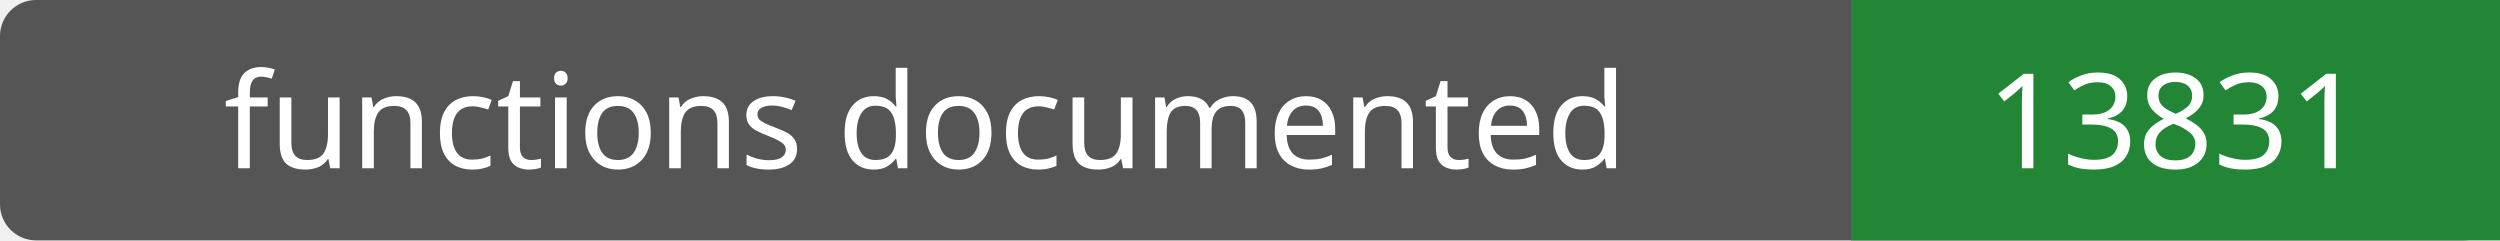
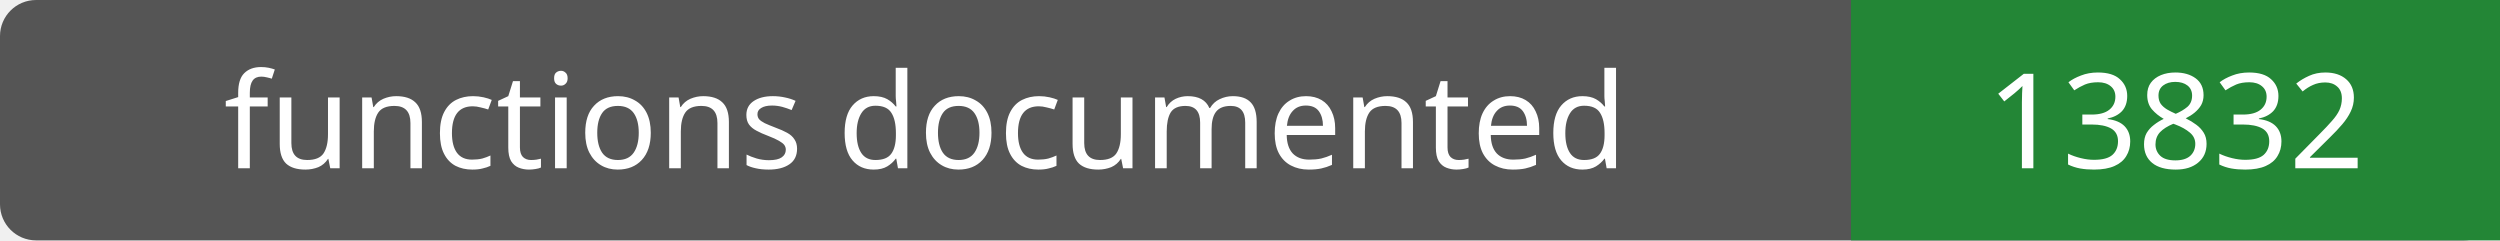
- <svg xmlns="http://www.w3.org/2000/svg" width="208" height="20" role="img" aria-label="functions documented: 13831">
+ <svg xmlns="http://www.w3.org/2000/svg" width="208" height="20" role="img" aria-label="functions documented: 13832">
  <rect width="208" height="20" rx="3" fill="#555" />
  <path fill="#238636" d="M154 0h54v20H154z" />
  <g fill="#fff" text-anchor="middle" font-family="Verdana,sans-serif" font-size="11">
    <text x="77.0" y="14">functions documented</text>
-     <text x="181.0" y="14">13831</text>
+     <text x="181.0" y="14">13832</text>
  </g>
</svg>
